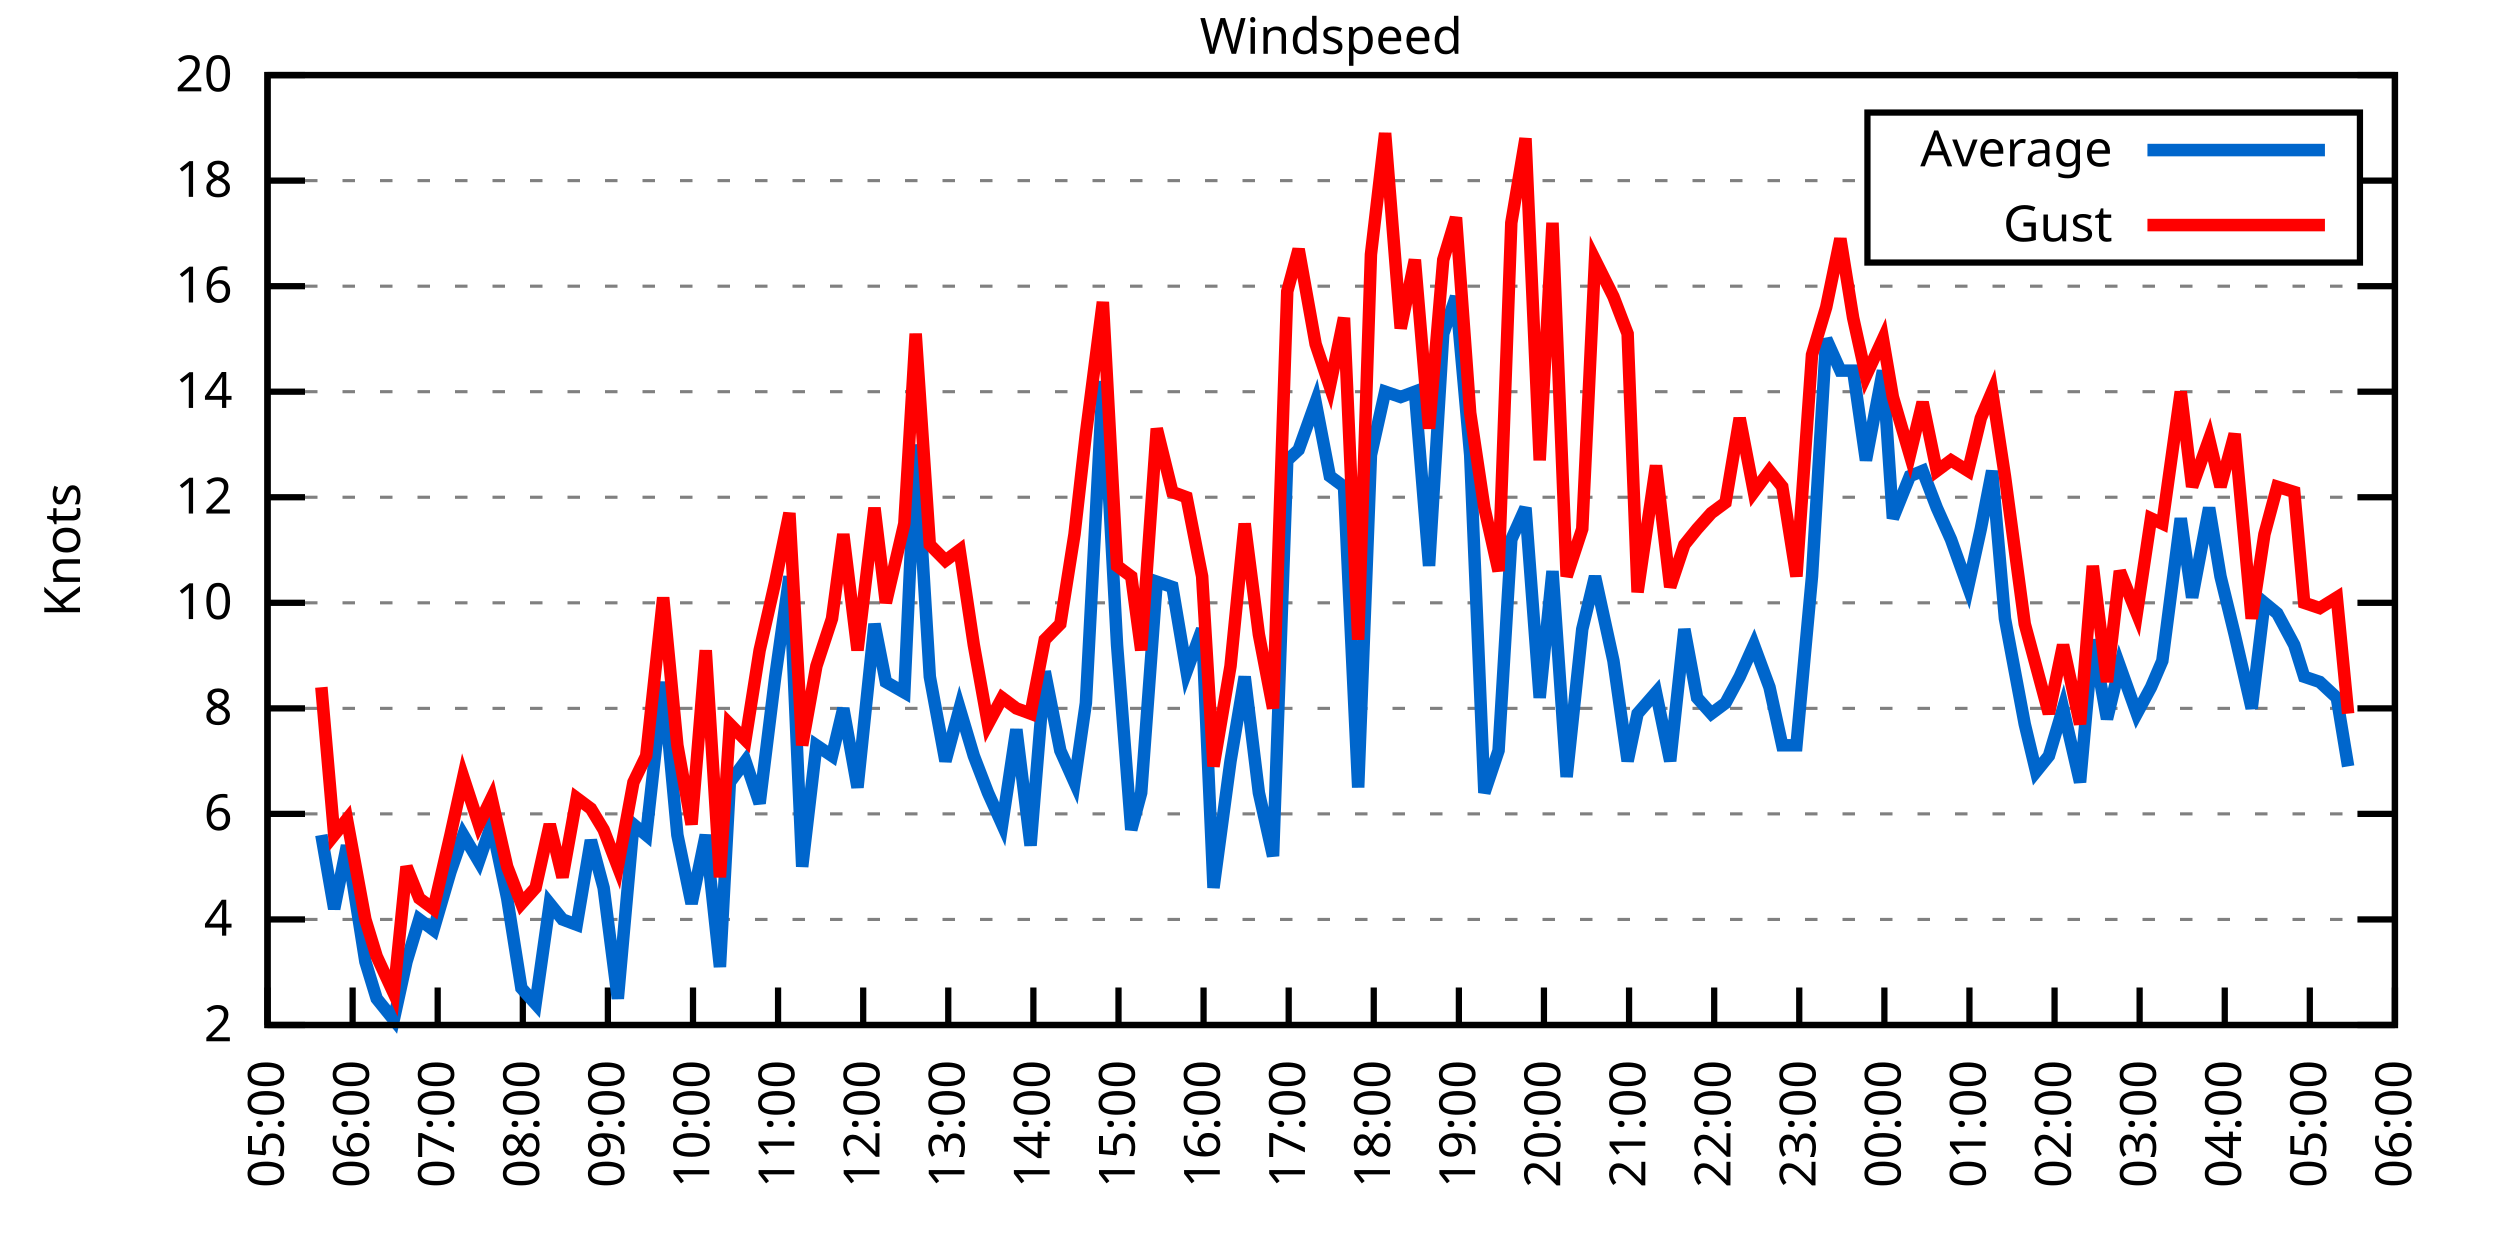
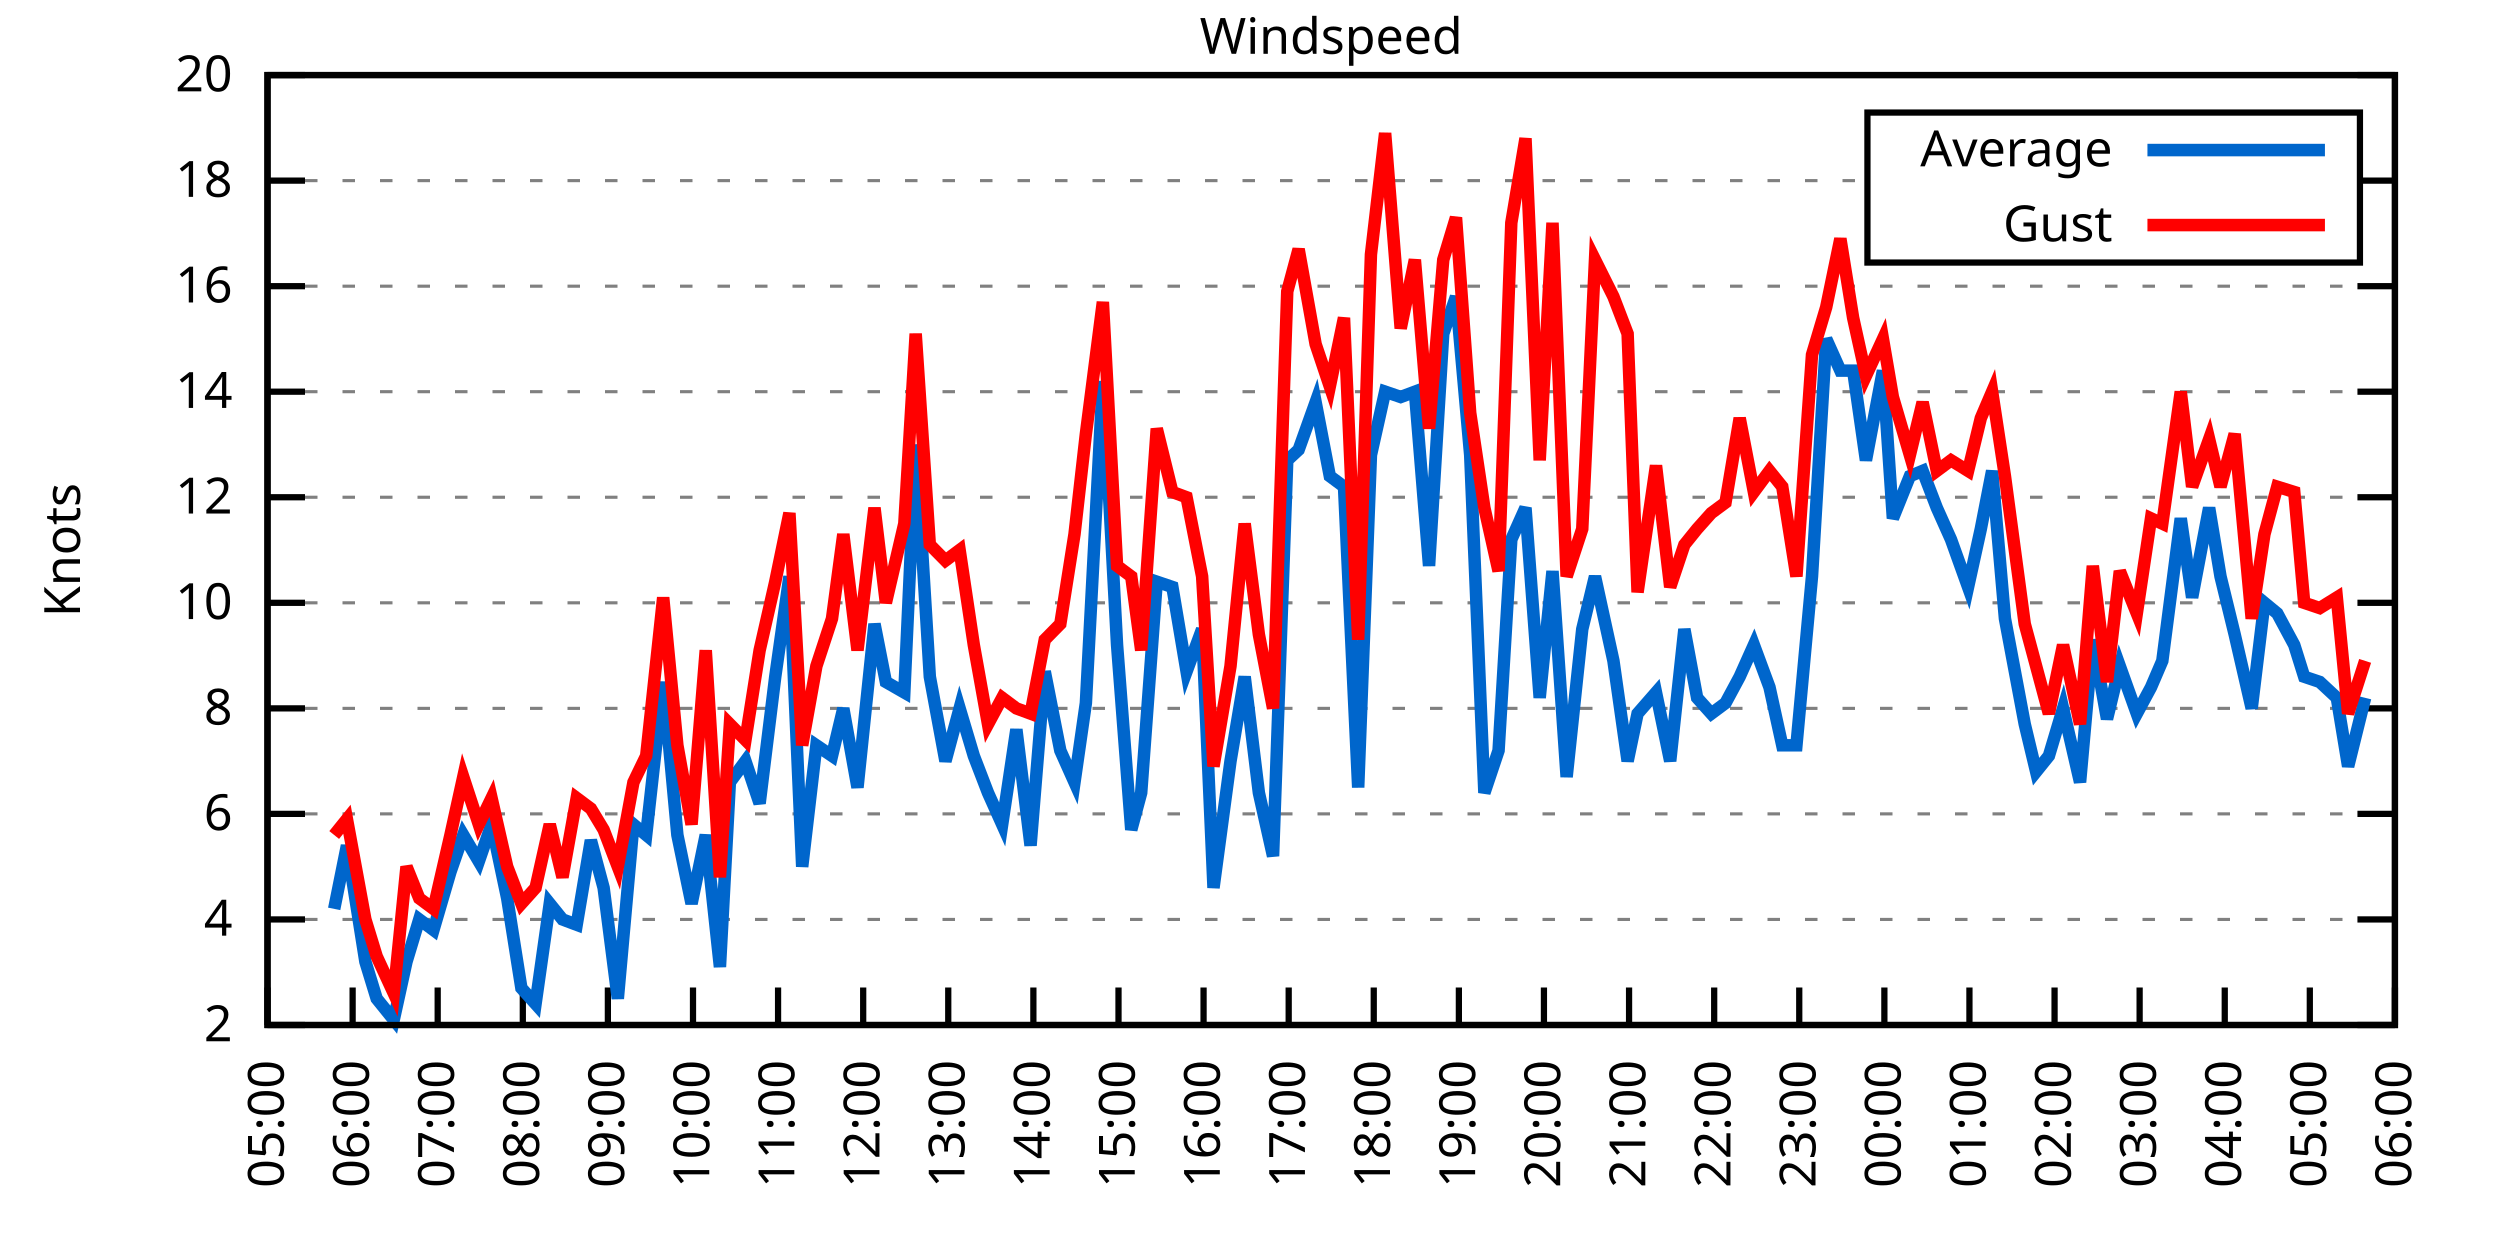
<svg xmlns="http://www.w3.org/2000/svg" xmlns:xlink="http://www.w3.org/1999/xlink" width="400" height="200" viewBox="0 0 400 200">
  <g id="gnuplot_canvas">
    <rect x="0" y="0" width="400" height="200" fill="none" />
    <defs>
      <circle id="gpDot" r="0.5" stroke-width="0.5" stroke="currentColor" />
      <path id="gpPt0" stroke-width="0.333" stroke="currentColor" d="M-1,0 h2 M0,-1 v2" />
      <path id="gpPt1" stroke-width="0.333" stroke="currentColor" d="M-1,-1 L1,1 M1,-1 L-1,1" />
      <path id="gpPt2" stroke-width="0.333" stroke="currentColor" d="M-1,0 L1,0 M0,-1 L0,1 M-1,-1 L1,1 M-1,1 L1,-1" />
      <rect id="gpPt3" stroke-width="0.333" stroke="currentColor" x="-1" y="-1" width="2" height="2" />
      <rect id="gpPt4" stroke-width="0.333" stroke="currentColor" fill="currentColor" x="-1" y="-1" width="2" height="2" />
      <circle id="gpPt5" stroke-width="0.333" stroke="currentColor" cx="0" cy="0" r="1" />
      <use xlink:href="#gpPt5" id="gpPt6" fill="currentColor" stroke="none" />
      <path id="gpPt7" stroke-width="0.333" stroke="currentColor" d="M0,-1.33 L-1.33,0.67 L1.33,0.67 z" />
      <use xlink:href="#gpPt7" id="gpPt8" fill="currentColor" stroke="none" />
      <use xlink:href="#gpPt7" id="gpPt9" stroke="currentColor" transform="rotate(180)" />
      <use xlink:href="#gpPt9" id="gpPt10" fill="currentColor" stroke="none" />
      <use xlink:href="#gpPt3" id="gpPt11" stroke="currentColor" transform="rotate(45)" />
      <use xlink:href="#gpPt11" id="gpPt12" fill="currentColor" stroke="none" />
      <path id="gpPt13" stroke-width="0.333" stroke="currentColor" d="M0,1.330 L1.265,0.411 L0.782,-1.067 L-0.782,-1.076 L-1.265,0.411 z" />
      <use xlink:href="#gpPt13" id="gpPt14" fill="currentColor" stroke="none" />
      <filter id="textbox" filterUnits="objectBoundingBox" x="0" y="0" height="1" width="1">
        <feFlood flood-color="white" flood-opacity="1" result="bgnd" />
        <feComposite in="SourceGraphic" in2="bgnd" operator="atop" />
      </filter>
      <filter id="greybox" filterUnits="objectBoundingBox" x="0" y="0" height="1" width="1">
        <feFlood flood-color="lightgrey" flood-opacity="1" result="grey" />
        <feComposite in="SourceGraphic" in2="grey" operator="atop" />
      </filter>
    </defs>
    <g fill="none" color="white" stroke="currentColor" stroke-width="1.00" stroke-linecap="butt" stroke-linejoin="miter">
</g>
    <g fill="none" color="black" stroke="currentColor" stroke-width="1.00" stroke-linecap="butt" stroke-linejoin="miter">
      <g stroke="none" shape-rendering="crispEdges">
        <polygon fill="rgb(255, 255, 255)" points="42.80,164.00 383.18,164.00 383.18,12.02 42.80,12.02 " />
      </g>
    </g>
    <g fill="none" color="black" stroke="currentColor" stroke-width="1.00" stroke-linecap="butt" stroke-linejoin="miter">
</g>
    <g fill="none" color="black" stroke="black" stroke-width="0.50" stroke-linecap="butt" stroke-linejoin="miter">
</g>
    <g fill="none" color="gray" stroke="currentColor" stroke-width="0.50" stroke-linecap="butt" stroke-linejoin="miter">
      <path stroke="gray" stroke-dasharray="2,4" class="gridline" d="M42.80,164.00 L383.19,164.00  " />
    </g>
    <g fill="none" color="gray" stroke="gray" stroke-width="1.00" stroke-linecap="butt" stroke-linejoin="miter">
</g>
    <g fill="none" color="black" stroke="currentColor" stroke-width="1.00" stroke-linecap="butt" stroke-linejoin="miter">
      <path stroke="black" d="M42.80,164.00 L48.80,164.00 M383.19,164.00 L377.19,164.00  " />
      <g transform="translate(37.20,166.60)" stroke="none" fill="black" font-family="Sans" font-size="8.00" text-anchor="end">
        <text>
          <tspan font-family="Sans"> 2</tspan>
        </text>
      </g>
    </g>
    <g fill="none" color="black" stroke="currentColor" stroke-width="1.00" stroke-linecap="butt" stroke-linejoin="miter">
</g>
    <g fill="none" color="black" stroke="black" stroke-width="0.50" stroke-linecap="butt" stroke-linejoin="miter">
</g>
    <g fill="none" color="gray" stroke="currentColor" stroke-width="0.50" stroke-linecap="butt" stroke-linejoin="miter">
      <path stroke="gray" stroke-dasharray="2,4" class="gridline" d="M42.80,147.11 L383.19,147.11  " />
    </g>
    <g fill="none" color="gray" stroke="gray" stroke-width="1.00" stroke-linecap="butt" stroke-linejoin="miter">
</g>
    <g fill="none" color="black" stroke="currentColor" stroke-width="1.00" stroke-linecap="butt" stroke-linejoin="miter">
      <path stroke="black" d="M42.80,147.11 L48.80,147.11 M383.19,147.11 L377.19,147.11  " />
      <g transform="translate(37.20,149.71)" stroke="none" fill="black" font-family="Sans" font-size="8.00" text-anchor="end">
        <text>
          <tspan font-family="Sans"> 4</tspan>
        </text>
      </g>
    </g>
    <g fill="none" color="black" stroke="currentColor" stroke-width="1.00" stroke-linecap="butt" stroke-linejoin="miter">
</g>
    <g fill="none" color="black" stroke="black" stroke-width="0.50" stroke-linecap="butt" stroke-linejoin="miter">
</g>
    <g fill="none" color="gray" stroke="currentColor" stroke-width="0.50" stroke-linecap="butt" stroke-linejoin="miter">
      <path stroke="gray" stroke-dasharray="2,4" class="gridline" d="M42.80,130.22 L383.19,130.22  " />
    </g>
    <g fill="none" color="gray" stroke="gray" stroke-width="1.00" stroke-linecap="butt" stroke-linejoin="miter">
</g>
    <g fill="none" color="black" stroke="currentColor" stroke-width="1.00" stroke-linecap="butt" stroke-linejoin="miter">
      <path stroke="black" d="M42.80,130.22 L48.80,130.22 M383.19,130.22 L377.19,130.22  " />
      <g transform="translate(37.20,132.82)" stroke="none" fill="black" font-family="Sans" font-size="8.00" text-anchor="end">
        <text>
          <tspan font-family="Sans"> 6</tspan>
        </text>
      </g>
    </g>
    <g fill="none" color="black" stroke="currentColor" stroke-width="1.00" stroke-linecap="butt" stroke-linejoin="miter">
</g>
    <g fill="none" color="black" stroke="black" stroke-width="0.50" stroke-linecap="butt" stroke-linejoin="miter">
</g>
    <g fill="none" color="gray" stroke="currentColor" stroke-width="0.50" stroke-linecap="butt" stroke-linejoin="miter">
      <path stroke="gray" stroke-dasharray="2,4" class="gridline" d="M42.80,113.34 L383.19,113.34  " />
    </g>
    <g fill="none" color="gray" stroke="gray" stroke-width="1.00" stroke-linecap="butt" stroke-linejoin="miter">
</g>
    <g fill="none" color="black" stroke="currentColor" stroke-width="1.00" stroke-linecap="butt" stroke-linejoin="miter">
      <path stroke="black" d="M42.80,113.34 L48.80,113.34 M383.19,113.34 L377.19,113.34  " />
      <g transform="translate(37.20,115.94)" stroke="none" fill="black" font-family="Sans" font-size="8.00" text-anchor="end">
        <text>
          <tspan font-family="Sans"> 8</tspan>
        </text>
      </g>
    </g>
    <g fill="none" color="black" stroke="currentColor" stroke-width="1.00" stroke-linecap="butt" stroke-linejoin="miter">
</g>
    <g fill="none" color="black" stroke="black" stroke-width="0.50" stroke-linecap="butt" stroke-linejoin="miter">
</g>
    <g fill="none" color="gray" stroke="currentColor" stroke-width="0.50" stroke-linecap="butt" stroke-linejoin="miter">
      <path stroke="gray" stroke-dasharray="2,4" class="gridline" d="M42.80,96.45 L383.19,96.45  " />
    </g>
    <g fill="none" color="gray" stroke="gray" stroke-width="1.00" stroke-linecap="butt" stroke-linejoin="miter">
</g>
    <g fill="none" color="black" stroke="currentColor" stroke-width="1.00" stroke-linecap="butt" stroke-linejoin="miter">
      <path stroke="black" d="M42.80,96.45 L48.80,96.45 M383.19,96.45 L377.19,96.45  " />
      <g transform="translate(37.20,99.05)" stroke="none" fill="black" font-family="Sans" font-size="8.00" text-anchor="end">
        <text>
          <tspan font-family="Sans"> 10</tspan>
        </text>
      </g>
    </g>
    <g fill="none" color="black" stroke="currentColor" stroke-width="1.00" stroke-linecap="butt" stroke-linejoin="miter">
</g>
    <g fill="none" color="black" stroke="black" stroke-width="0.50" stroke-linecap="butt" stroke-linejoin="miter">
</g>
    <g fill="none" color="gray" stroke="currentColor" stroke-width="0.50" stroke-linecap="butt" stroke-linejoin="miter">
      <path stroke="gray" stroke-dasharray="2,4" class="gridline" d="M42.80,79.56 L383.19,79.56  " />
    </g>
    <g fill="none" color="gray" stroke="gray" stroke-width="1.00" stroke-linecap="butt" stroke-linejoin="miter">
</g>
    <g fill="none" color="black" stroke="currentColor" stroke-width="1.00" stroke-linecap="butt" stroke-linejoin="miter">
      <path stroke="black" d="M42.80,79.56 L48.80,79.56 M383.19,79.56 L377.19,79.56  " />
      <g transform="translate(37.20,82.16)" stroke="none" fill="black" font-family="Sans" font-size="8.00" text-anchor="end">
        <text>
          <tspan font-family="Sans"> 12</tspan>
        </text>
      </g>
    </g>
    <g fill="none" color="black" stroke="currentColor" stroke-width="1.00" stroke-linecap="butt" stroke-linejoin="miter">
</g>
    <g fill="none" color="black" stroke="black" stroke-width="0.50" stroke-linecap="butt" stroke-linejoin="miter">
</g>
    <g fill="none" color="gray" stroke="currentColor" stroke-width="0.50" stroke-linecap="butt" stroke-linejoin="miter">
      <path stroke="gray" stroke-dasharray="2,4" class="gridline" d="M42.80,62.67 L383.19,62.67  " />
    </g>
    <g fill="none" color="gray" stroke="gray" stroke-width="1.00" stroke-linecap="butt" stroke-linejoin="miter">
</g>
    <g fill="none" color="black" stroke="currentColor" stroke-width="1.00" stroke-linecap="butt" stroke-linejoin="miter">
      <path stroke="black" d="M42.80,62.67 L48.80,62.67 M383.19,62.67 L377.19,62.67  " />
      <g transform="translate(37.20,65.27)" stroke="none" fill="black" font-family="Sans" font-size="8.00" text-anchor="end">
        <text>
          <tspan font-family="Sans"> 14</tspan>
        </text>
      </g>
    </g>
    <g fill="none" color="black" stroke="currentColor" stroke-width="1.00" stroke-linecap="butt" stroke-linejoin="miter">
</g>
    <g fill="none" color="black" stroke="black" stroke-width="0.50" stroke-linecap="butt" stroke-linejoin="miter">
</g>
    <g fill="none" color="gray" stroke="currentColor" stroke-width="0.50" stroke-linecap="butt" stroke-linejoin="miter">
      <path stroke="gray" stroke-dasharray="2,4" class="gridline" d="M42.80,45.79 L383.19,45.79  " />
    </g>
    <g fill="none" color="gray" stroke="gray" stroke-width="1.00" stroke-linecap="butt" stroke-linejoin="miter">
</g>
    <g fill="none" color="black" stroke="currentColor" stroke-width="1.00" stroke-linecap="butt" stroke-linejoin="miter">
      <path stroke="black" d="M42.80,45.79 L48.80,45.79 M383.19,45.79 L377.19,45.79  " />
      <g transform="translate(37.20,48.39)" stroke="none" fill="black" font-family="Sans" font-size="8.00" text-anchor="end">
        <text>
          <tspan font-family="Sans"> 16</tspan>
        </text>
      </g>
    </g>
    <g fill="none" color="black" stroke="currentColor" stroke-width="1.00" stroke-linecap="butt" stroke-linejoin="miter">
</g>
    <g fill="none" color="black" stroke="black" stroke-width="0.50" stroke-linecap="butt" stroke-linejoin="miter">
</g>
    <g fill="none" color="gray" stroke="currentColor" stroke-width="0.50" stroke-linecap="butt" stroke-linejoin="miter">
      <path stroke="gray" stroke-dasharray="2,4" class="gridline" d="M42.80,28.90 L298.79,28.90 M377.59,28.90 L383.19,28.90  " />
    </g>
    <g fill="none" color="gray" stroke="gray" stroke-width="1.00" stroke-linecap="butt" stroke-linejoin="miter">
</g>
    <g fill="none" color="black" stroke="currentColor" stroke-width="1.00" stroke-linecap="butt" stroke-linejoin="miter">
      <path stroke="black" d="M42.80,28.90 L48.80,28.90 M383.19,28.90 L377.19,28.90  " />
      <g transform="translate(37.20,31.50)" stroke="none" fill="black" font-family="Sans" font-size="8.00" text-anchor="end">
        <text>
          <tspan font-family="Sans"> 18</tspan>
        </text>
      </g>
    </g>
    <g fill="none" color="black" stroke="currentColor" stroke-width="1.00" stroke-linecap="butt" stroke-linejoin="miter">
</g>
    <g fill="none" color="black" stroke="black" stroke-width="0.50" stroke-linecap="butt" stroke-linejoin="miter">
</g>
    <g fill="none" color="gray" stroke="currentColor" stroke-width="0.50" stroke-linecap="butt" stroke-linejoin="miter">
      <path stroke="gray" stroke-dasharray="2,4" class="gridline" d="M42.80,12.01 L383.19,12.01  " />
    </g>
    <g fill="none" color="gray" stroke="gray" stroke-width="1.00" stroke-linecap="butt" stroke-linejoin="miter">
</g>
    <g fill="none" color="black" stroke="currentColor" stroke-width="1.00" stroke-linecap="butt" stroke-linejoin="miter">
      <path stroke="black" d="M42.80,12.01 L48.80,12.01 M383.19,12.01 L377.19,12.01  " />
      <g transform="translate(37.20,14.61)" stroke="none" fill="black" font-family="Sans" font-size="8.00" text-anchor="end">
        <text>
          <tspan font-family="Sans"> 20</tspan>
        </text>
      </g>
    </g>
    <g fill="none" color="black" stroke="currentColor" stroke-width="1.00" stroke-linecap="butt" stroke-linejoin="miter">
      <path stroke="black" d="M42.80,164.00 L42.80,158.00  " />
      <g transform="translate(45.40,169.60) rotate(270.00)" stroke="none" fill="black" font-family="Sans" font-size="8.00" text-anchor="end">
        <text>
          <tspan font-family="Sans">05:00</tspan>
        </text>
      </g>
    </g>
    <g fill="none" color="black" stroke="currentColor" stroke-width="1.00" stroke-linecap="butt" stroke-linejoin="miter">
      <path stroke="black" d="M56.42,164.00 L56.42,158.00  " />
      <g transform="translate(59.02,169.60) rotate(270.00)" stroke="none" fill="black" font-family="Sans" font-size="8.00" text-anchor="end">
        <text>
          <tspan font-family="Sans">06:00</tspan>
        </text>
      </g>
    </g>
    <g fill="none" color="black" stroke="currentColor" stroke-width="1.00" stroke-linecap="butt" stroke-linejoin="miter">
      <path stroke="black" d="M70.03,164.00 L70.03,158.00  " />
      <g transform="translate(72.63,169.60) rotate(270.00)" stroke="none" fill="black" font-family="Sans" font-size="8.00" text-anchor="end">
        <text>
          <tspan font-family="Sans">07:00</tspan>
        </text>
      </g>
    </g>
    <g fill="none" color="black" stroke="currentColor" stroke-width="1.00" stroke-linecap="butt" stroke-linejoin="miter">
      <path stroke="black" d="M83.65,164.00 L83.65,158.00  " />
      <g transform="translate(86.25,169.60) rotate(270.00)" stroke="none" fill="black" font-family="Sans" font-size="8.00" text-anchor="end">
        <text>
          <tspan font-family="Sans">08:00</tspan>
        </text>
      </g>
    </g>
    <g fill="none" color="black" stroke="currentColor" stroke-width="1.00" stroke-linecap="butt" stroke-linejoin="miter">
      <path stroke="black" d="M97.26,164.00 L97.26,158.00  " />
      <g transform="translate(99.86,169.60) rotate(270.00)" stroke="none" fill="black" font-family="Sans" font-size="8.00" text-anchor="end">
        <text>
          <tspan font-family="Sans">09:00</tspan>
        </text>
      </g>
    </g>
    <g fill="none" color="black" stroke="currentColor" stroke-width="1.00" stroke-linecap="butt" stroke-linejoin="miter">
      <path stroke="black" d="M110.88,164.00 L110.88,158.00  " />
      <g transform="translate(113.48,169.60) rotate(270.00)" stroke="none" fill="black" font-family="Sans" font-size="8.00" text-anchor="end">
        <text>
          <tspan font-family="Sans">10:00</tspan>
        </text>
      </g>
    </g>
    <g fill="none" color="black" stroke="currentColor" stroke-width="1.00" stroke-linecap="butt" stroke-linejoin="miter">
      <path stroke="black" d="M124.49,164.00 L124.49,158.00  " />
      <g transform="translate(127.09,169.60) rotate(270.00)" stroke="none" fill="black" font-family="Sans" font-size="8.00" text-anchor="end">
        <text>
          <tspan font-family="Sans">11:00</tspan>
        </text>
      </g>
    </g>
    <g fill="none" color="black" stroke="currentColor" stroke-width="1.00" stroke-linecap="butt" stroke-linejoin="miter">
      <path stroke="black" d="M138.11,164.00 L138.11,158.00  " />
      <g transform="translate(140.71,169.60) rotate(270.00)" stroke="none" fill="black" font-family="Sans" font-size="8.00" text-anchor="end">
        <text>
          <tspan font-family="Sans">12:00</tspan>
        </text>
      </g>
    </g>
    <g fill="none" color="black" stroke="currentColor" stroke-width="1.00" stroke-linecap="butt" stroke-linejoin="miter">
      <path stroke="black" d="M151.72,164.00 L151.72,158.00  " />
      <g transform="translate(154.32,169.60) rotate(270.00)" stroke="none" fill="black" font-family="Sans" font-size="8.00" text-anchor="end">
        <text>
          <tspan font-family="Sans">13:00</tspan>
        </text>
      </g>
    </g>
    <g fill="none" color="black" stroke="currentColor" stroke-width="1.00" stroke-linecap="butt" stroke-linejoin="miter">
      <path stroke="black" d="M165.34,164.00 L165.34,158.00  " />
      <g transform="translate(167.94,169.60) rotate(270.00)" stroke="none" fill="black" font-family="Sans" font-size="8.00" text-anchor="end">
        <text>
          <tspan font-family="Sans">14:00</tspan>
        </text>
      </g>
    </g>
    <g fill="none" color="black" stroke="currentColor" stroke-width="1.00" stroke-linecap="butt" stroke-linejoin="miter">
      <path stroke="black" d="M178.96,164.00 L178.96,158.00  " />
      <g transform="translate(181.56,169.60) rotate(270.00)" stroke="none" fill="black" font-family="Sans" font-size="8.00" text-anchor="end">
        <text>
          <tspan font-family="Sans">15:00</tspan>
        </text>
      </g>
    </g>
    <g fill="none" color="black" stroke="currentColor" stroke-width="1.00" stroke-linecap="butt" stroke-linejoin="miter">
      <path stroke="black" d="M192.57,164.00 L192.57,158.00  " />
      <g transform="translate(195.17,169.60) rotate(270.00)" stroke="none" fill="black" font-family="Sans" font-size="8.00" text-anchor="end">
        <text>
          <tspan font-family="Sans">16:00</tspan>
        </text>
      </g>
    </g>
    <g fill="none" color="black" stroke="currentColor" stroke-width="1.00" stroke-linecap="butt" stroke-linejoin="miter">
      <path stroke="black" d="M206.19,164.00 L206.19,158.00  " />
      <g transform="translate(208.79,169.60) rotate(270.00)" stroke="none" fill="black" font-family="Sans" font-size="8.00" text-anchor="end">
        <text>
          <tspan font-family="Sans">17:00</tspan>
        </text>
      </g>
    </g>
    <g fill="none" color="black" stroke="currentColor" stroke-width="1.00" stroke-linecap="butt" stroke-linejoin="miter">
      <path stroke="black" d="M219.80,164.00 L219.80,158.00  " />
      <g transform="translate(222.40,169.60) rotate(270.00)" stroke="none" fill="black" font-family="Sans" font-size="8.00" text-anchor="end">
        <text>
          <tspan font-family="Sans">18:00</tspan>
        </text>
      </g>
    </g>
    <g fill="none" color="black" stroke="currentColor" stroke-width="1.00" stroke-linecap="butt" stroke-linejoin="miter">
      <path stroke="black" d="M233.42,164.00 L233.42,158.00  " />
      <g transform="translate(236.02,169.60) rotate(270.00)" stroke="none" fill="black" font-family="Sans" font-size="8.00" text-anchor="end">
        <text>
          <tspan font-family="Sans">19:00</tspan>
        </text>
      </g>
    </g>
    <g fill="none" color="black" stroke="currentColor" stroke-width="1.00" stroke-linecap="butt" stroke-linejoin="miter">
      <path stroke="black" d="M247.03,164.00 L247.03,158.00  " />
      <g transform="translate(249.63,169.60) rotate(270.00)" stroke="none" fill="black" font-family="Sans" font-size="8.00" text-anchor="end">
        <text>
          <tspan font-family="Sans">20:00</tspan>
        </text>
      </g>
    </g>
    <g fill="none" color="black" stroke="currentColor" stroke-width="1.00" stroke-linecap="butt" stroke-linejoin="miter">
      <path stroke="black" d="M260.65,164.00 L260.65,158.00  " />
      <g transform="translate(263.25,169.60) rotate(270.00)" stroke="none" fill="black" font-family="Sans" font-size="8.00" text-anchor="end">
        <text>
          <tspan font-family="Sans">21:00</tspan>
        </text>
      </g>
    </g>
    <g fill="none" color="black" stroke="currentColor" stroke-width="1.00" stroke-linecap="butt" stroke-linejoin="miter">
      <path stroke="black" d="M274.27,164.00 L274.27,158.00  " />
      <g transform="translate(276.87,169.60) rotate(270.00)" stroke="none" fill="black" font-family="Sans" font-size="8.00" text-anchor="end">
        <text>
          <tspan font-family="Sans">22:00</tspan>
        </text>
      </g>
    </g>
    <g fill="none" color="black" stroke="currentColor" stroke-width="1.00" stroke-linecap="butt" stroke-linejoin="miter">
      <path stroke="black" d="M287.88,164.00 L287.88,158.00  " />
      <g transform="translate(290.48,169.60) rotate(270.00)" stroke="none" fill="black" font-family="Sans" font-size="8.00" text-anchor="end">
        <text>
          <tspan font-family="Sans">23:00</tspan>
        </text>
      </g>
    </g>
    <g fill="none" color="black" stroke="currentColor" stroke-width="1.00" stroke-linecap="butt" stroke-linejoin="miter">
      <path stroke="black" d="M301.50,164.00 L301.50,158.00  " />
      <g transform="translate(304.10,169.60) rotate(270.00)" stroke="none" fill="black" font-family="Sans" font-size="8.00" text-anchor="end">
        <text>
          <tspan font-family="Sans">00:00</tspan>
        </text>
      </g>
    </g>
    <g fill="none" color="black" stroke="currentColor" stroke-width="1.00" stroke-linecap="butt" stroke-linejoin="miter">
      <path stroke="black" d="M315.11,164.00 L315.11,158.00  " />
      <g transform="translate(317.71,169.60) rotate(270.00)" stroke="none" fill="black" font-family="Sans" font-size="8.00" text-anchor="end">
        <text>
          <tspan font-family="Sans">01:00</tspan>
        </text>
      </g>
    </g>
    <g fill="none" color="black" stroke="currentColor" stroke-width="1.00" stroke-linecap="butt" stroke-linejoin="miter">
      <path stroke="black" d="M328.73,164.00 L328.73,158.00  " />
      <g transform="translate(331.33,169.60) rotate(270.00)" stroke="none" fill="black" font-family="Sans" font-size="8.00" text-anchor="end">
        <text>
          <tspan font-family="Sans">02:00</tspan>
        </text>
      </g>
    </g>
    <g fill="none" color="black" stroke="currentColor" stroke-width="1.00" stroke-linecap="butt" stroke-linejoin="miter">
      <path stroke="black" d="M342.34,164.00 L342.34,158.00  " />
      <g transform="translate(344.94,169.60) rotate(270.00)" stroke="none" fill="black" font-family="Sans" font-size="8.00" text-anchor="end">
        <text>
          <tspan font-family="Sans">03:00</tspan>
        </text>
      </g>
    </g>
    <g fill="none" color="black" stroke="currentColor" stroke-width="1.00" stroke-linecap="butt" stroke-linejoin="miter">
      <path stroke="black" d="M355.96,164.00 L355.96,158.00  " />
      <g transform="translate(358.56,169.60) rotate(270.00)" stroke="none" fill="black" font-family="Sans" font-size="8.00" text-anchor="end">
        <text>
          <tspan font-family="Sans">04:00</tspan>
        </text>
      </g>
    </g>
    <g fill="none" color="black" stroke="currentColor" stroke-width="1.00" stroke-linecap="butt" stroke-linejoin="miter">
      <path stroke="black" d="M369.57,164.00 L369.57,158.00  " />
      <g transform="translate(372.17,169.60) rotate(270.00)" stroke="none" fill="black" font-family="Sans" font-size="8.00" text-anchor="end">
        <text>
          <tspan font-family="Sans">05:00</tspan>
        </text>
      </g>
    </g>
    <g fill="none" color="black" stroke="currentColor" stroke-width="1.00" stroke-linecap="butt" stroke-linejoin="miter">
      <path stroke="black" d="M383.19,164.00 L383.19,158.00  " />
      <g transform="translate(385.79,169.60) rotate(270.00)" stroke="none" fill="black" font-family="Sans" font-size="8.00" text-anchor="end">
        <text>
          <tspan font-family="Sans">06:00</tspan>
        </text>
      </g>
    </g>
    <g fill="none" color="black" stroke="currentColor" stroke-width="1.00" stroke-linecap="butt" stroke-linejoin="miter">
</g>
    <g fill="none" color="black" stroke="currentColor" stroke-width="1.00" stroke-linecap="butt" stroke-linejoin="miter">
      <path stroke="black" d="M42.80,12.01 L42.80,164.00 L383.19,164.00 L383.19,12.01 L42.80,12.01 Z  " />
    </g>
    <g fill="none" color="black" stroke="currentColor" stroke-width="1.00" stroke-linecap="butt" stroke-linejoin="miter">
</g>
    <g fill="none" color="black" stroke="currentColor" stroke-width="1.00" stroke-linecap="butt" stroke-linejoin="miter">
      <path stroke="black" d="M298.79,42.01 L298.79,18.01 L377.59,18.01 L377.59,42.01 L298.79,42.01 Z  " />
    </g>
    <g id="Windspeed_plot_1">
      <g fill="none" color="white" stroke="black" stroke-width="2.00" stroke-linecap="butt" stroke-linejoin="miter">
</g>
      <g fill="none" color="black" stroke="currentColor" stroke-width="2.00" stroke-linecap="butt" stroke-linejoin="miter">
        <g transform="translate(337.99,26.61)" stroke="none" fill="black" font-family="Sans" font-size="8.00" text-anchor="end">
          <text>
            <tspan font-family="Sans">Average</tspan>
          </text>
        </g>
      </g>
      <g fill="none" color="black" stroke="currentColor" stroke-width="2.00" stroke-linecap="butt" stroke-linejoin="miter">
-         <path stroke="rgb(  0, 102, 204)" d="M343.59,24.01 L371.99,24.01 M51.42,133.60 L53.47,145.42 L55.51,135.29 L58.46,153.87 L60.27,159.78 L63.00,163.16   L65.04,153.87 L67.08,147.11 L69.35,148.80 L72.07,139.51 L74.12,133.60 L76.61,137.82 L78.65,131.91 L81.15,143.73   L83.42,158.09 L85.69,160.62 L87.96,144.58 L90.00,147.11 L92.27,147.96 L94.54,134.45 L96.58,142.05 L98.85,159.78   L101.35,131.91 L103.39,133.60 L106.11,109.11 L108.38,133.60 L110.65,144.58 L112.92,133.60 L115.19,154.71 L116.78,125.16   L119.27,121.78 L121.54,128.54 L124.04,108.27 L126.31,92.23 L128.35,138.67 L130.62,119.25 L133.12,120.94 L134.93,113.34   L137.20,126.00 L139.92,99.83 L141.74,109.11 L144.69,110.80 L146.51,71.12 L148.77,108.27 L151.27,121.78 L153.54,113.34   L155.81,120.94 L158.08,126.85 L160.35,131.91 L162.62,116.71 L164.89,135.29 L167.16,107.43 L169.65,120.09 L171.92,125.16   L173.74,112.49 L176.46,60.98 L178.73,103.20 L181.00,132.76 L182.59,126.85 L185.08,93.07 L187.58,93.92 L189.85,107.43   L192.34,100.67 L194.16,142.05 L196.88,121.78 L199.15,108.27 L201.42,126.85 L203.69,136.98 L205.96,73.65 L207.78,71.96   L210.50,64.36 L212.77,76.18 L215.04,77.87 L217.31,126.00 L219.35,72.81 L221.62,62.67 L224.11,63.52 L226.38,62.67   L228.65,90.54 L230.92,53.39 L232.96,47.47 L235.23,72.81 L237.50,126.85 L239.77,120.09 L241.81,86.32 L244.08,81.25   L246.35,111.65 L248.40,91.38 L250.66,124.31 L253.16,100.67 L255.20,92.23 L258.15,105.74 L260.42,121.78 L262.01,114.18   L264.96,110.80 L267.23,121.78 L269.50,100.67 L271.54,111.65 L273.81,114.18 L276.08,112.49 L278.35,108.27 L280.62,103.20   L283.12,109.96 L285.16,119.25 L287.43,119.25 L289.92,92.23 L292.19,54.23 L294.46,59.30 L296.50,59.30 L298.55,73.65   L301.27,59.30 L302.86,82.94 L305.58,76.18 L307.62,75.34 L309.89,81.25 L312.16,86.32 L314.89,93.92 L316.93,84.63   L318.74,75.34 L320.79,98.98 L323.96,115.87 L325.78,123.47 L327.82,120.94 L330.09,113.34 L332.81,125.16 L334.85,102.36   L337.12,115.03 L339.17,106.58 L341.89,114.18 L344.16,109.96 L345.97,105.74 L348.92,82.94 L350.74,95.60 L353.46,81.25   L355.28,92.23 L357.55,101.52 L360.27,113.34 L362.31,96.45 L364.36,98.14 L367.08,103.20 L368.67,108.27 L371.16,109.11   L373.89,111.65 L375.70,122.62  " />
+         <path stroke="rgb(  0, 102, 204)" d="M343.59,24.01 L371.99,24.01 M53.47,145.42 L55.51,135.29 L58.46,153.87 L60.27,159.78 L63.00,163.16 L65.04,153.87   L67.08,147.11 L69.35,148.80 L72.07,139.51 L74.12,133.60 L76.61,137.82 L78.65,131.91 L81.15,143.73 L83.42,158.09   L85.69,160.62 L87.96,144.58 L90.00,147.11 L92.27,147.96 L94.54,134.45 L96.58,142.05 L98.85,159.78 L101.35,131.91   L103.39,133.60 L106.11,109.11 L108.38,133.60 L110.65,144.58 L112.92,133.60 L115.19,154.71 L116.78,125.16 L119.27,121.78   L121.54,128.54 L124.04,108.27 L126.31,92.23 L128.35,138.67 L130.62,119.25 L133.12,120.94 L134.93,113.34 L137.20,126.00   L139.92,99.83 L141.74,109.11 L144.69,110.80 L146.51,71.12 L148.77,108.27 L151.27,121.78 L153.54,113.34 L155.81,120.94   L158.08,126.85 L160.35,131.91 L162.62,116.71 L164.89,135.29 L167.16,107.43 L169.65,120.09 L171.92,125.16 L173.74,112.49   L176.46,60.98 L178.73,103.20 L181.00,132.76 L182.59,126.85 L185.08,93.07 L187.58,93.92 L189.85,107.43 L192.34,100.67   L194.16,142.05 L196.88,121.78 L199.15,108.27 L201.42,126.85 L203.69,136.98 L205.96,73.65 L207.78,71.96 L210.50,64.36   L212.77,76.18 L215.04,77.87 L217.31,126.00 L219.35,72.81 L221.62,62.67 L224.11,63.52 L226.38,62.67 L228.65,90.54   L230.92,53.39 L232.96,47.47 L235.23,72.81 L237.50,126.85 L239.77,120.09 L241.81,86.32 L244.08,81.25 L246.35,111.65   L248.40,91.38 L250.66,124.31 L253.16,100.67 L255.20,92.23 L258.15,105.74 L260.42,121.78 L262.01,114.18 L264.96,110.80   L267.23,121.78 L269.50,100.67 L271.54,111.65 L273.81,114.18 L276.08,112.49 L278.35,108.27 L280.62,103.20 L283.12,109.96   L285.16,119.25 L287.43,119.25 L289.92,92.23 L292.19,54.23 L294.46,59.30 L296.50,59.30 L298.55,73.65 L301.27,59.30   L302.86,82.94 L305.58,76.18 L307.62,75.34 L309.89,81.25 L312.16,86.32 L314.89,93.92 L316.93,84.63 L318.74,75.34   L320.79,98.98 L323.96,115.87 L325.78,123.47 L327.82,120.94 L330.09,113.34 L332.81,125.16 L334.85,102.36 L337.12,115.03   L339.17,106.58 L341.89,114.18 L344.16,109.96 L345.97,105.74 L348.92,82.94 L350.74,95.60 L353.46,81.25 L355.28,92.23   L357.55,101.52 L360.27,113.34 L362.31,96.45 L364.36,98.14 L367.08,103.20 L368.67,108.27 L371.16,109.11 L373.89,111.65   L375.70,122.62 L378.42,111.65  " />
      </g>
    </g>
    <g id="Windspeed_plot_2">
      <g fill="none" color="black" stroke="currentColor" stroke-width="2.00" stroke-linecap="butt" stroke-linejoin="miter">
        <g transform="translate(337.99,38.61)" stroke="none" fill="black" font-family="Sans" font-size="8.00" text-anchor="end">
          <text>
            <tspan font-family="Sans">Gust</tspan>
          </text>
        </g>
      </g>
      <g fill="none" color="black" stroke="currentColor" stroke-width="2.00" stroke-linecap="butt" stroke-linejoin="miter">
-         <path stroke="rgb(255,   0,   0)" d="M343.59,36.01 L371.99,36.01 M51.42,109.96 L53.47,133.60 L55.51,131.07 L58.46,147.11 L60.27,153.02 L63.00,158.93   L65.04,138.67 L67.08,143.73 L69.35,145.42 L72.07,133.60 L74.12,124.31 L76.61,131.91 L78.65,127.69 L81.15,138.67   L83.42,144.58 L85.69,142.05 L87.96,131.91 L90.00,140.36 L92.27,127.69 L94.54,129.38 L96.58,132.76 L98.85,138.67   L101.35,125.16 L103.39,120.94 L106.11,95.60 L108.38,119.25 L110.65,131.91 L112.92,104.05 L115.19,140.36 L116.78,115.87   L119.27,118.40 L121.54,104.05 L124.04,93.07 L126.31,82.09 L128.35,119.25 L130.62,106.58 L133.12,98.98 L134.93,85.47   L137.20,104.05 L139.92,81.25 L141.74,96.45 L144.69,83.78 L146.51,53.39 L148.77,87.16 L151.27,89.69 L153.54,88.00   L155.81,103.20 L158.08,115.87 L160.35,111.65 L162.62,113.34 L164.89,114.18 L167.16,102.36 L169.65,99.83 L171.92,85.47   L173.74,69.43 L176.46,48.32 L178.73,90.54 L181.00,92.23 L182.59,104.05 L185.08,68.58 L187.58,78.72 L189.85,79.56   L192.34,92.23 L194.16,122.62 L196.88,106.58 L199.15,83.78 L201.42,101.52 L203.69,113.34 L205.96,46.63 L207.78,39.87   L210.50,55.07 L212.77,61.83 L215.04,50.85 L217.31,102.36 L219.35,40.72 L221.62,21.30 L224.11,52.54 L226.38,41.56   L228.65,68.58 L230.92,41.56 L232.96,34.81 L235.23,66.05 L237.50,81.25 L239.77,91.38 L241.81,35.65 L244.08,22.14   L246.35,73.65 L248.40,35.65 L250.66,92.23 L253.16,84.63 L255.20,41.56 L258.15,47.47 L260.42,53.39 L262.01,94.76   L264.96,74.49 L267.23,93.92 L269.50,87.16 L271.54,84.63 L273.81,82.09 L276.08,80.41 L278.35,66.90 L280.62,78.72   L283.12,75.34 L285.16,77.87 L287.43,92.23 L289.92,56.76 L292.19,49.16 L294.46,38.19 L296.50,50.85 L298.55,60.14   L301.27,54.23 L302.86,63.52 L305.58,72.81 L307.62,64.36 L309.89,75.34 L312.16,73.65 L314.89,75.34 L316.93,66.90   L318.74,62.67 L320.79,76.18 L323.96,99.83 L325.78,106.58 L327.82,114.18 L330.09,103.20 L332.81,115.87 L334.85,90.54   L337.12,109.11 L339.17,91.38 L341.89,98.14 L344.16,82.94 L345.97,83.78 L348.92,62.67 L350.74,77.87 L353.46,70.27   L355.28,77.87 L357.55,69.43 L360.27,98.98 L362.31,85.47 L364.36,77.87 L367.08,78.72 L368.67,96.45 L371.16,97.29   L373.89,95.60 L375.70,114.18  " />
+         <path stroke="rgb(255,   0,   0)" d="M343.59,36.01 L371.99,36.01 M53.47,133.60 L55.51,131.07 L58.46,147.11 L60.27,153.02 L63.00,158.93 L65.04,138.67   L67.08,143.73 L69.35,145.42 L72.07,133.60 L74.12,124.31 L76.61,131.91 L78.65,127.69 L81.15,138.67 L83.42,144.58   L85.69,142.05 L87.96,131.91 L90.00,140.36 L92.27,127.69 L94.54,129.38 L96.58,132.76 L98.85,138.67 L101.35,125.16   L103.39,120.94 L106.11,95.60 L108.38,119.25 L110.65,131.91 L112.92,104.05 L115.19,140.36 L116.78,115.87 L119.27,118.40   L121.54,104.05 L124.04,93.07 L126.31,82.09 L128.35,119.25 L130.62,106.58 L133.12,98.98 L134.93,85.47 L137.20,104.05   L139.92,81.25 L141.74,96.45 L144.69,83.78 L146.51,53.39 L148.77,87.16 L151.27,89.69 L153.54,88.00 L155.81,103.20   L158.08,115.87 L160.35,111.65 L162.62,113.34 L164.89,114.18 L167.16,102.36 L169.65,99.83 L171.92,85.47 L173.74,69.43   L176.46,48.32 L178.73,90.54 L181.00,92.23 L182.59,104.05 L185.08,68.58 L187.58,78.72 L189.85,79.56 L192.34,92.23   L194.16,122.62 L196.88,106.58 L199.15,83.78 L201.42,101.52 L203.69,113.34 L205.96,46.63 L207.78,39.87 L210.50,55.07   L212.77,61.83 L215.04,50.85 L217.31,102.36 L219.35,40.72 L221.62,21.30 L224.11,52.54 L226.38,41.56 L228.65,68.58   L230.92,41.56 L232.96,34.81 L235.23,66.05 L237.50,81.25 L239.77,91.38 L241.81,35.65 L244.08,22.14 L246.35,73.65   L248.40,35.65 L250.66,92.23 L253.16,84.63 L255.20,41.56 L258.15,47.47 L260.42,53.39 L262.01,94.76 L264.96,74.49   L267.23,93.92 L269.50,87.16 L271.54,84.63 L273.81,82.09 L276.08,80.41 L278.35,66.90 L280.62,78.72 L283.12,75.34   L285.16,77.87 L287.43,92.23 L289.92,56.76 L292.19,49.16 L294.46,38.19 L296.50,50.85 L298.55,60.14 L301.27,54.23   L302.86,63.52 L305.58,72.81 L307.62,64.36 L309.89,75.34 L312.16,73.65 L314.89,75.34 L316.93,66.90 L318.74,62.67   L320.79,76.18 L323.96,99.83 L325.78,106.58 L327.82,114.18 L330.09,103.20 L332.81,115.87 L334.85,90.54 L337.12,109.11   L339.17,91.38 L341.89,98.14 L344.16,82.94 L345.97,83.78 L348.92,62.67 L350.74,77.87 L353.46,70.27 L355.28,77.87   L357.55,69.43 L360.27,98.98 L362.31,85.47 L364.36,77.87 L367.08,78.72 L368.67,96.45 L371.16,97.29 L373.89,95.60   L375.70,114.18 L378.42,105.74  " />
      </g>
    </g>
    <g fill="none" color="black" stroke="currentColor" stroke-width="2.00" stroke-linecap="butt" stroke-linejoin="miter">
</g>
    <g fill="none" color="black" stroke="black" stroke-width="1.00" stroke-linecap="butt" stroke-linejoin="miter">
</g>
    <g fill="none" color="black" stroke="currentColor" stroke-width="1.00" stroke-linecap="butt" stroke-linejoin="miter">
      <path stroke="black" d="M42.80,12.01 L42.80,164.00 L383.19,164.00 L383.19,12.01 L42.80,12.01 Z  " />
      <g transform="translate(12.80,88.01) rotate(270.00)" stroke="none" fill="black" font-family="Sans" font-size="8.00" text-anchor="middle">
        <text>
          <tspan font-family="Sans">Knots</tspan>
        </text>
      </g>
    </g>
    <g fill="none" color="black" stroke="currentColor" stroke-width="1.00" stroke-linecap="butt" stroke-linejoin="miter">
</g>
    <g fill="none" color="black" stroke="currentColor" stroke-width="1.00" stroke-linecap="butt" stroke-linejoin="miter">
      <g transform="translate(212.99,8.61)" stroke="none" fill="black" font-family="Sans" font-size="8.00" text-anchor="middle">
        <text>
          <tspan font-family="Sans">Windspeed</tspan>
        </text>
      </g>
    </g>
    <g fill="none" color="black" stroke="currentColor" stroke-width="1.00" stroke-linecap="butt" stroke-linejoin="miter">
</g>
  </g>
</svg>
